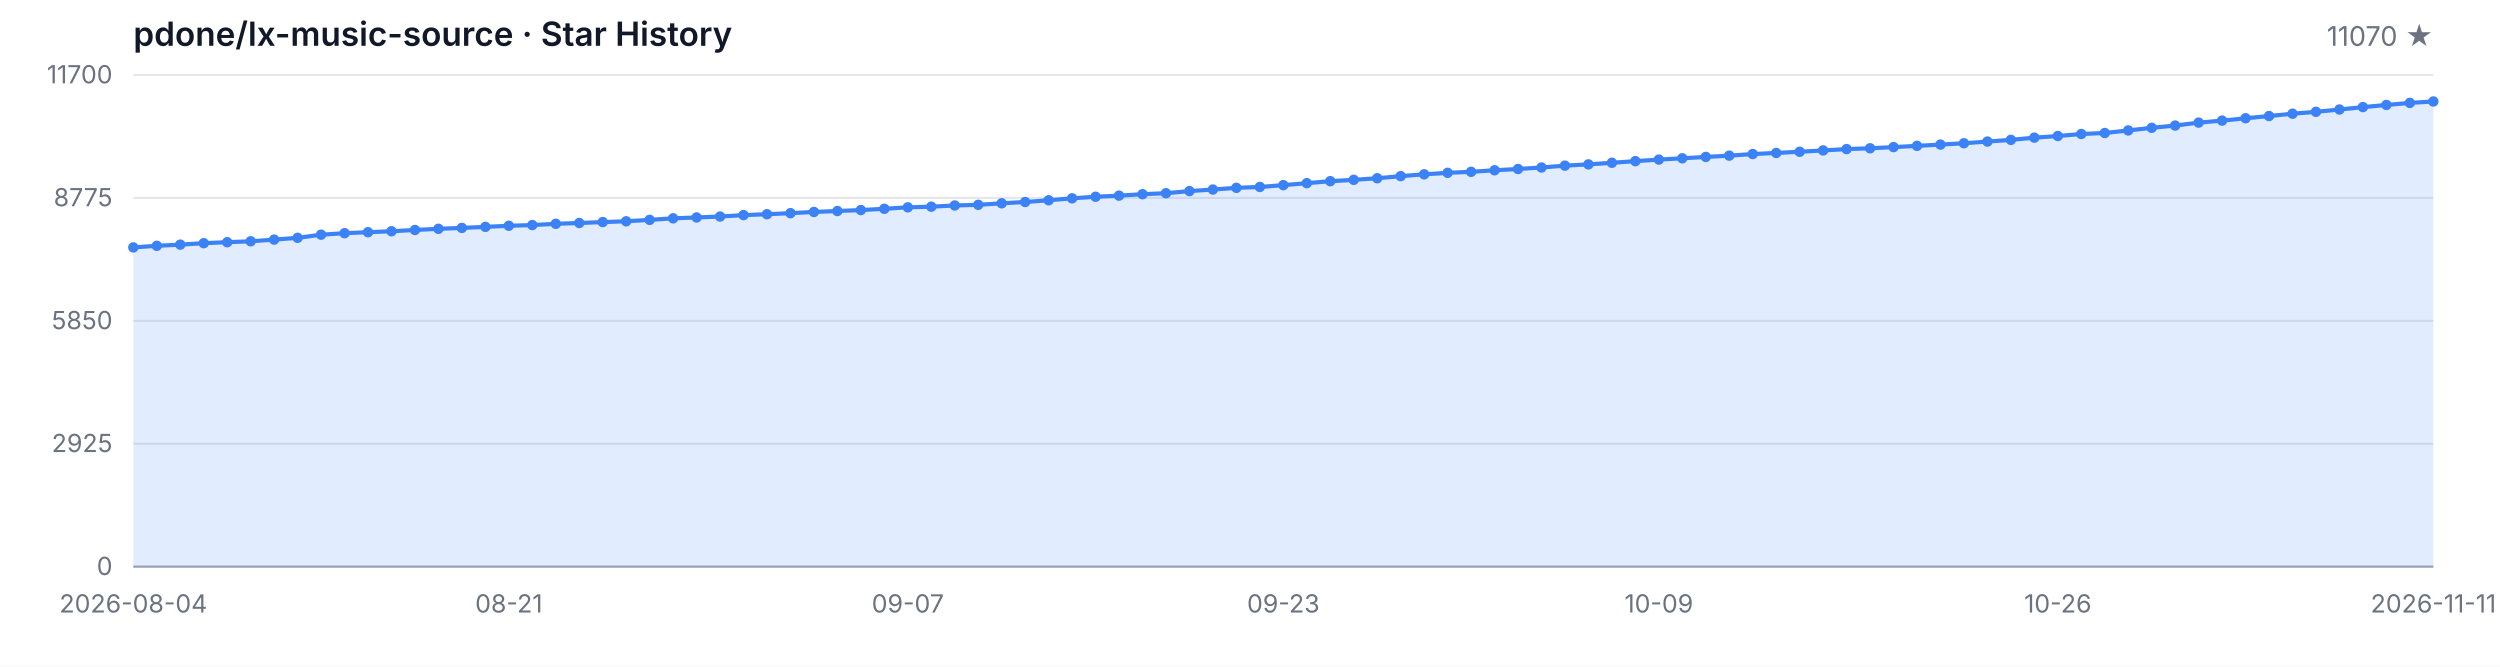
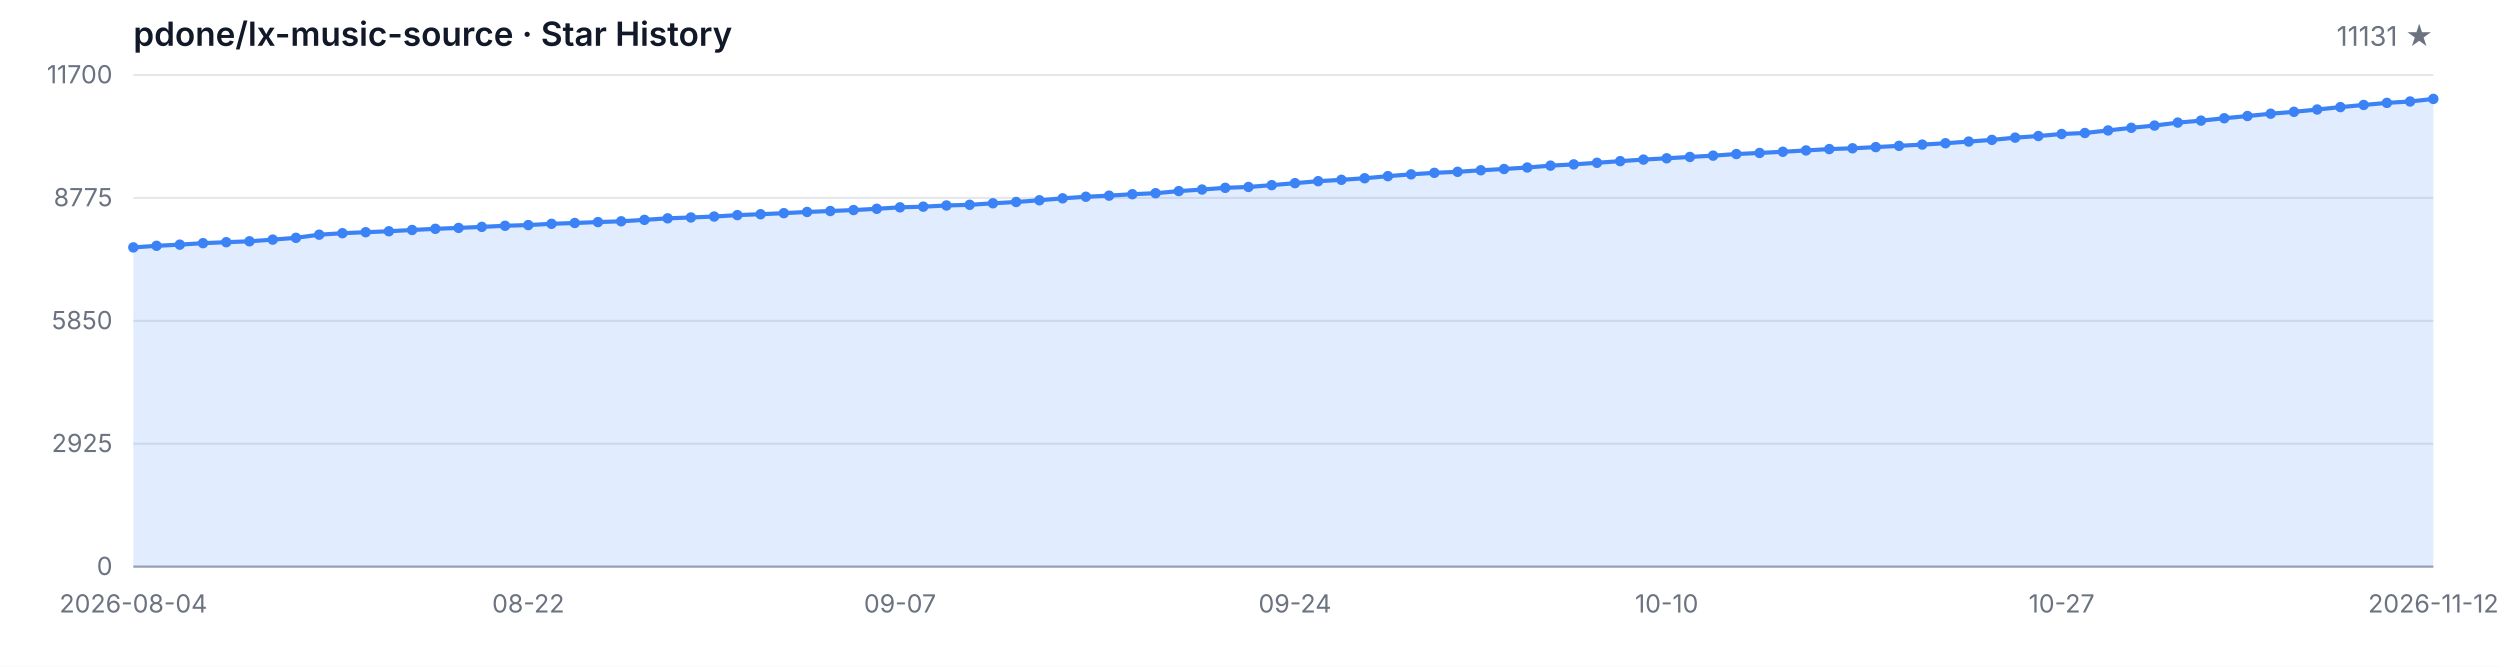
<svg xmlns="http://www.w3.org/2000/svg" width="1200" height="320" viewBox="0 0 1200 320" role="img" aria-label="Star History">
  <style>
  .bg { fill: #ffffff; }
  .grid { stroke: #e5e7eb; stroke-width: 1; }
  .axis { stroke: #9ca3af; stroke-width: 1; }
  .area { fill: rgba(59, 130, 246, 0.15); }
  .line { fill: none; stroke: #3b82f6; stroke-width: 2; stroke-linejoin: round; stroke-linecap: round; }
  .dot { fill: #3b82f6; }
  .tlabel { fill: #6b7280; font-family: -apple-system, BlinkMacSystemFont, 'Segoe UI', sans-serif; font-size: 12px; }
  .title { fill: #111827; font-family: -apple-system, BlinkMacSystemFont, 'Segoe UI', sans-serif; font-size: 16px; font-weight: 600; }
  .subtitle { fill: #6b7280; font-family: -apple-system, BlinkMacSystemFont, 'Segoe UI', sans-serif; font-size: 13px; }
  @media (prefers-color-scheme: dark) {
    .bg { fill: #0d1117; }
    .grid { stroke: #21262d; }
    .axis { stroke: #484f58; }
    .area { fill: rgba(58, 132, 255, 0.18); }
    .line { stroke: #58a6ff; }
    .dot { fill: #58a6ff; }
    .tlabel { fill: #8b949e; }
    .title { fill: #c9d1d9; }
    .subtitle { fill: #8b949e; }
  }
</style>
  <rect class="bg" width="1200" height="320" />
  <text class="title" x="64" y="22">pdone/lx-music-source · Star History</text>
-   <text class="subtitle" x="1168" y="22" text-anchor="end">11070 ★</text>
+   <text class="subtitle" x="1168" y="22" text-anchor="end">11131 ★</text>
  <line class="grid" x1="64" y1="272.00" x2="1168" y2="272.00" />
  <line class="grid" x1="64" y1="213.00" x2="1168" y2="213.00" />
  <line class="grid" x1="64" y1="154.00" x2="1168" y2="154.00" />
  <line class="grid" x1="64" y1="95.00" x2="1168" y2="95.00" />
  <line class="grid" x1="64" y1="36.00" x2="1168" y2="36.00" />
  <text class="tlabel" x="54" y="276.00" text-anchor="end">0</text>
  <text class="tlabel" x="54" y="217.00" text-anchor="end">2925</text>
  <text class="tlabel" x="54" y="158.00" text-anchor="end">5850</text>
  <text class="tlabel" x="54" y="99.00" text-anchor="end">8775</text>
  <text class="tlabel" x="54" y="40.00" text-anchor="end">11700</text>
  <line class="axis" x1="64" y1="272" x2="1168" y2="272" />
-   <path class="area" d="M 64.00 272.00 L 64.00 118.76 L 75.27 117.99 L 86.53 117.43 L 97.80 116.72 L 109.06 116.26 L 120.33 115.82 L 131.59 115.01 L 142.86 114.16 L 154.12 112.65 L 165.39 111.94 L 176.65 111.46 L 187.92 111.00 L 199.18 110.39 L 210.45 109.83 L 221.71 109.40 L 232.98 108.90 L 244.24 108.37 L 255.51 108.03 L 266.78 107.43 L 278.04 107.04 L 289.31 106.60 L 300.57 106.22 L 311.84 105.53 L 323.10 104.80 L 334.37 104.38 L 345.63 103.94 L 356.90 103.25 L 368.16 102.83 L 379.43 102.32 L 390.69 101.74 L 401.96 101.29 L 413.22 100.83 L 424.49 100.22 L 435.76 99.52 L 447.02 99.20 L 458.29 98.63 L 469.55 98.31 L 480.82 97.58 L 492.08 96.96 L 503.35 96.13 L 514.61 95.20 L 525.88 94.44 L 537.14 93.91 L 548.41 93.22 L 559.67 92.74 L 570.94 91.73 L 582.20 90.97 L 593.47 90.16 L 604.73 89.74 L 616.00 88.87 L 627.27 87.92 L 638.53 86.97 L 649.80 86.31 L 661.06 85.56 L 672.33 84.55 L 683.59 83.68 L 694.86 82.96 L 706.12 82.47 L 717.39 81.73 L 728.65 81.12 L 739.92 80.40 L 751.18 79.51 L 762.45 78.90 L 773.71 78.14 L 784.98 77.35 L 796.24 76.60 L 807.51 75.98 L 818.78 75.33 L 830.04 74.71 L 841.31 73.94 L 852.57 73.42 L 863.84 72.85 L 875.10 72.21 L 886.37 71.56 L 897.63 71.18 L 908.90 70.61 L 920.16 70.01 L 931.43 69.40 L 942.69 68.76 L 953.96 67.95 L 965.22 67.14 L 976.49 66.07 L 987.76 65.29 L 999.02 64.32 L 1010.29 63.84 L 1021.55 62.61 L 1032.82 61.35 L 1044.08 60.27 L 1055.35 58.85 L 1066.61 57.89 L 1077.88 56.76 L 1089.14 55.69 L 1100.41 54.58 L 1111.67 53.67 L 1122.94 52.56 L 1134.20 51.41 L 1145.47 50.38 L 1156.73 49.39 L 1168.00 48.71 L 1168.00 272.00 Z" />
-   <path class="line" d="M 64.00 118.76 L 75.27 117.99 L 86.53 117.43 L 97.80 116.72 L 109.06 116.26 L 120.33 115.82 L 131.59 115.01 L 142.86 114.16 L 154.12 112.65 L 165.39 111.94 L 176.65 111.46 L 187.92 111.00 L 199.18 110.39 L 210.45 109.83 L 221.71 109.40 L 232.98 108.90 L 244.24 108.37 L 255.51 108.03 L 266.78 107.43 L 278.04 107.04 L 289.31 106.60 L 300.57 106.22 L 311.84 105.53 L 323.10 104.80 L 334.37 104.38 L 345.63 103.94 L 356.90 103.25 L 368.16 102.83 L 379.43 102.32 L 390.69 101.74 L 401.96 101.29 L 413.22 100.83 L 424.49 100.22 L 435.76 99.52 L 447.02 99.20 L 458.29 98.63 L 469.55 98.31 L 480.82 97.58 L 492.08 96.96 L 503.35 96.13 L 514.61 95.20 L 525.88 94.44 L 537.14 93.91 L 548.41 93.22 L 559.67 92.74 L 570.94 91.73 L 582.20 90.97 L 593.47 90.16 L 604.73 89.74 L 616.00 88.87 L 627.27 87.92 L 638.53 86.97 L 649.80 86.31 L 661.06 85.56 L 672.33 84.55 L 683.59 83.68 L 694.86 82.96 L 706.12 82.47 L 717.39 81.73 L 728.65 81.12 L 739.92 80.40 L 751.18 79.51 L 762.45 78.90 L 773.71 78.14 L 784.98 77.35 L 796.24 76.60 L 807.51 75.98 L 818.78 75.33 L 830.04 74.71 L 841.31 73.94 L 852.57 73.42 L 863.84 72.85 L 875.10 72.21 L 886.37 71.56 L 897.63 71.18 L 908.90 70.61 L 920.16 70.01 L 931.43 69.40 L 942.69 68.76 L 953.96 67.95 L 965.22 67.14 L 976.49 66.07 L 987.76 65.29 L 999.02 64.32 L 1010.29 63.84 L 1021.55 62.61 L 1032.82 61.35 L 1044.08 60.27 L 1055.35 58.85 L 1066.61 57.89 L 1077.88 56.76 L 1089.14 55.69 L 1100.41 54.58 L 1111.67 53.67 L 1122.94 52.56 L 1134.20 51.41 L 1145.47 50.38 L 1156.73 49.39 L 1168.00 48.71" />
+   <path class="area" d="M 64.00 272.00 L 64.00 118.76 L 75.15 117.99 L 86.30 117.43 L 97.45 116.72 L 108.61 116.26 L 119.76 115.82 L 130.91 115.01 L 142.06 114.16 L 153.21 112.65 L 164.36 111.94 L 175.52 111.46 L 186.67 111.00 L 197.82 110.39 L 208.97 109.83 L 220.12 109.40 L 231.27 108.90 L 242.42 108.37 L 253.58 108.03 L 264.73 107.43 L 275.88 107.04 L 287.03 106.60 L 298.18 106.22 L 309.33 105.53 L 320.48 104.80 L 331.64 104.38 L 342.79 103.94 L 353.94 103.25 L 365.09 102.83 L 376.24 102.32 L 387.39 101.74 L 398.55 101.29 L 409.70 100.83 L 420.85 100.22 L 432.00 99.52 L 443.15 99.20 L 454.30 98.63 L 465.45 98.31 L 476.61 97.58 L 487.76 96.96 L 498.91 96.13 L 510.06 95.20 L 521.21 94.44 L 532.36 93.91 L 543.52 93.22 L 554.67 92.74 L 565.82 91.73 L 576.97 90.97 L 588.12 90.16 L 599.27 89.74 L 610.42 88.87 L 621.58 87.92 L 632.73 86.97 L 643.88 86.31 L 655.03 85.56 L 666.18 84.55 L 677.33 83.68 L 688.48 82.96 L 699.64 82.47 L 710.79 81.73 L 721.94 81.12 L 733.09 80.40 L 744.24 79.51 L 755.39 78.90 L 766.55 78.14 L 777.70 77.35 L 788.85 76.60 L 800.00 75.98 L 811.15 75.33 L 822.30 74.71 L 833.45 73.94 L 844.61 73.42 L 855.76 72.85 L 866.91 72.21 L 878.06 71.56 L 889.21 71.18 L 900.36 70.61 L 911.52 70.01 L 922.67 69.40 L 933.82 68.76 L 944.97 67.95 L 956.12 67.14 L 967.27 66.07 L 978.42 65.29 L 989.58 64.32 L 1000.73 63.84 L 1011.88 62.61 L 1023.03 61.35 L 1034.18 60.27 L 1045.33 58.85 L 1056.48 57.89 L 1067.64 56.76 L 1078.79 55.69 L 1089.94 54.58 L 1101.09 53.67 L 1112.24 52.56 L 1123.39 51.41 L 1134.55 50.38 L 1145.70 49.39 L 1156.85 48.71 L 1168.00 47.48 L 1168.00 272.00 Z" />
+   <path class="line" d="M 64.00 118.76 L 75.15 117.99 L 86.30 117.43 L 97.45 116.72 L 108.61 116.26 L 119.76 115.82 L 130.91 115.01 L 142.06 114.16 L 153.21 112.65 L 164.36 111.94 L 175.52 111.46 L 186.67 111.00 L 197.82 110.39 L 208.97 109.83 L 220.12 109.40 L 231.27 108.90 L 242.42 108.37 L 253.58 108.03 L 264.73 107.43 L 275.88 107.04 L 287.03 106.60 L 298.18 106.22 L 309.33 105.53 L 320.48 104.80 L 331.64 104.38 L 342.79 103.94 L 353.94 103.25 L 365.09 102.83 L 376.24 102.32 L 387.39 101.74 L 398.55 101.29 L 409.70 100.83 L 420.85 100.22 L 432.00 99.52 L 443.15 99.20 L 454.30 98.63 L 465.45 98.31 L 476.61 97.58 L 487.76 96.96 L 498.91 96.13 L 510.06 95.20 L 521.21 94.44 L 532.36 93.91 L 543.52 93.22 L 554.67 92.74 L 565.82 91.73 L 576.97 90.97 L 588.12 90.16 L 599.27 89.74 L 610.42 88.87 L 621.58 87.92 L 632.73 86.97 L 643.88 86.31 L 655.03 85.56 L 666.18 84.55 L 677.33 83.68 L 688.48 82.96 L 699.64 82.47 L 710.79 81.73 L 721.94 81.12 L 733.09 80.40 L 744.24 79.51 L 755.39 78.90 L 766.55 78.14 L 777.70 77.35 L 788.85 76.60 L 800.00 75.98 L 811.15 75.33 L 822.30 74.71 L 833.45 73.94 L 844.61 73.42 L 855.76 72.85 L 866.91 72.21 L 878.06 71.56 L 889.21 71.18 L 900.36 70.61 L 911.52 70.01 L 922.67 69.40 L 933.82 68.76 L 944.97 67.95 L 956.12 67.14 L 967.27 66.07 L 978.42 65.29 L 989.58 64.32 L 1000.73 63.84 L 1011.88 62.61 L 1023.03 61.35 L 1034.18 60.27 L 1045.33 58.85 L 1056.48 57.89 L 1067.64 56.76 L 1078.79 55.69 L 1089.94 54.58 L 1101.09 53.67 L 1112.24 52.56 L 1123.39 51.41 L 1134.55 50.38 L 1145.70 49.39 L 1156.85 48.71 L 1168.00 47.48" />
  <circle class="dot" cx="64.00" cy="118.76" r="2.5" />
-   <circle class="dot" cx="75.27" cy="117.99" r="2.5" />
-   <circle class="dot" cx="86.53" cy="117.43" r="2.5" />
-   <circle class="dot" cx="97.80" cy="116.72" r="2.5" />
-   <circle class="dot" cx="109.06" cy="116.26" r="2.5" />
-   <circle class="dot" cx="120.33" cy="115.82" r="2.5" />
-   <circle class="dot" cx="131.59" cy="115.01" r="2.5" />
-   <circle class="dot" cx="142.86" cy="114.16" r="2.5" />
-   <circle class="dot" cx="154.12" cy="112.65" r="2.5" />
-   <circle class="dot" cx="165.39" cy="111.94" r="2.5" />
-   <circle class="dot" cx="176.65" cy="111.46" r="2.5" />
-   <circle class="dot" cx="187.92" cy="111.00" r="2.5" />
-   <circle class="dot" cx="199.18" cy="110.39" r="2.5" />
-   <circle class="dot" cx="210.45" cy="109.83" r="2.5" />
-   <circle class="dot" cx="221.71" cy="109.40" r="2.5" />
-   <circle class="dot" cx="232.98" cy="108.90" r="2.5" />
-   <circle class="dot" cx="244.24" cy="108.37" r="2.5" />
-   <circle class="dot" cx="255.51" cy="108.03" r="2.5" />
-   <circle class="dot" cx="266.78" cy="107.43" r="2.5" />
-   <circle class="dot" cx="278.04" cy="107.04" r="2.5" />
-   <circle class="dot" cx="289.31" cy="106.60" r="2.5" />
-   <circle class="dot" cx="300.57" cy="106.22" r="2.5" />
-   <circle class="dot" cx="311.84" cy="105.53" r="2.5" />
-   <circle class="dot" cx="323.10" cy="104.80" r="2.5" />
-   <circle class="dot" cx="334.37" cy="104.38" r="2.5" />
-   <circle class="dot" cx="345.63" cy="103.94" r="2.5" />
-   <circle class="dot" cx="356.90" cy="103.25" r="2.5" />
-   <circle class="dot" cx="368.16" cy="102.83" r="2.5" />
-   <circle class="dot" cx="379.43" cy="102.32" r="2.5" />
-   <circle class="dot" cx="390.69" cy="101.74" r="2.5" />
-   <circle class="dot" cx="401.96" cy="101.29" r="2.5" />
-   <circle class="dot" cx="413.22" cy="100.83" r="2.5" />
-   <circle class="dot" cx="424.49" cy="100.22" r="2.5" />
-   <circle class="dot" cx="435.76" cy="99.52" r="2.5" />
-   <circle class="dot" cx="447.02" cy="99.20" r="2.5" />
-   <circle class="dot" cx="458.29" cy="98.63" r="2.5" />
-   <circle class="dot" cx="469.55" cy="98.31" r="2.5" />
-   <circle class="dot" cx="480.82" cy="97.58" r="2.5" />
-   <circle class="dot" cx="492.08" cy="96.96" r="2.5" />
-   <circle class="dot" cx="503.35" cy="96.13" r="2.5" />
-   <circle class="dot" cx="514.61" cy="95.20" r="2.5" />
-   <circle class="dot" cx="525.88" cy="94.44" r="2.5" />
-   <circle class="dot" cx="537.14" cy="93.91" r="2.5" />
-   <circle class="dot" cx="548.41" cy="93.22" r="2.5" />
-   <circle class="dot" cx="559.67" cy="92.74" r="2.5" />
-   <circle class="dot" cx="570.94" cy="91.73" r="2.5" />
-   <circle class="dot" cx="582.20" cy="90.97" r="2.5" />
-   <circle class="dot" cx="593.47" cy="90.16" r="2.5" />
-   <circle class="dot" cx="604.73" cy="89.74" r="2.5" />
-   <circle class="dot" cx="616.00" cy="88.87" r="2.5" />
-   <circle class="dot" cx="627.27" cy="87.92" r="2.5" />
-   <circle class="dot" cx="638.53" cy="86.97" r="2.5" />
-   <circle class="dot" cx="649.80" cy="86.31" r="2.5" />
-   <circle class="dot" cx="661.06" cy="85.56" r="2.5" />
-   <circle class="dot" cx="672.33" cy="84.55" r="2.5" />
-   <circle class="dot" cx="683.59" cy="83.68" r="2.5" />
-   <circle class="dot" cx="694.86" cy="82.96" r="2.5" />
-   <circle class="dot" cx="706.12" cy="82.47" r="2.5" />
-   <circle class="dot" cx="717.39" cy="81.73" r="2.5" />
-   <circle class="dot" cx="728.65" cy="81.12" r="2.5" />
-   <circle class="dot" cx="739.92" cy="80.40" r="2.5" />
-   <circle class="dot" cx="751.18" cy="79.51" r="2.5" />
-   <circle class="dot" cx="762.45" cy="78.90" r="2.5" />
-   <circle class="dot" cx="773.71" cy="78.14" r="2.5" />
-   <circle class="dot" cx="784.98" cy="77.35" r="2.5" />
-   <circle class="dot" cx="796.24" cy="76.60" r="2.5" />
-   <circle class="dot" cx="807.51" cy="75.98" r="2.5" />
-   <circle class="dot" cx="818.78" cy="75.33" r="2.5" />
-   <circle class="dot" cx="830.04" cy="74.71" r="2.5" />
-   <circle class="dot" cx="841.31" cy="73.94" r="2.5" />
-   <circle class="dot" cx="852.57" cy="73.42" r="2.5" />
-   <circle class="dot" cx="863.84" cy="72.85" r="2.5" />
-   <circle class="dot" cx="875.10" cy="72.21" r="2.5" />
-   <circle class="dot" cx="886.37" cy="71.56" r="2.5" />
-   <circle class="dot" cx="897.63" cy="71.18" r="2.5" />
-   <circle class="dot" cx="908.90" cy="70.61" r="2.5" />
-   <circle class="dot" cx="920.16" cy="70.01" r="2.5" />
-   <circle class="dot" cx="931.43" cy="69.40" r="2.5" />
-   <circle class="dot" cx="942.69" cy="68.76" r="2.5" />
-   <circle class="dot" cx="953.96" cy="67.95" r="2.5" />
-   <circle class="dot" cx="965.22" cy="67.14" r="2.5" />
-   <circle class="dot" cx="976.49" cy="66.07" r="2.5" />
-   <circle class="dot" cx="987.76" cy="65.29" r="2.5" />
-   <circle class="dot" cx="999.02" cy="64.32" r="2.5" />
-   <circle class="dot" cx="1010.29" cy="63.84" r="2.5" />
-   <circle class="dot" cx="1021.55" cy="62.61" r="2.5" />
-   <circle class="dot" cx="1032.82" cy="61.35" r="2.5" />
-   <circle class="dot" cx="1044.08" cy="60.27" r="2.5" />
-   <circle class="dot" cx="1055.35" cy="58.85" r="2.5" />
-   <circle class="dot" cx="1066.61" cy="57.89" r="2.5" />
-   <circle class="dot" cx="1077.88" cy="56.76" r="2.5" />
-   <circle class="dot" cx="1089.14" cy="55.69" r="2.5" />
-   <circle class="dot" cx="1100.41" cy="54.58" r="2.5" />
-   <circle class="dot" cx="1111.67" cy="53.67" r="2.5" />
-   <circle class="dot" cx="1122.94" cy="52.56" r="2.5" />
-   <circle class="dot" cx="1134.20" cy="51.41" r="2.5" />
-   <circle class="dot" cx="1145.47" cy="50.38" r="2.5" />
-   <circle class="dot" cx="1156.73" cy="49.39" r="2.5" />
-   <circle class="dot" cx="1168.00" cy="48.71" r="2.5" />
+   <circle class="dot" cx="75.15" cy="117.99" r="2.5" />
+   <circle class="dot" cx="86.30" cy="117.43" r="2.5" />
+   <circle class="dot" cx="97.45" cy="116.72" r="2.5" />
+   <circle class="dot" cx="108.61" cy="116.26" r="2.5" />
+   <circle class="dot" cx="119.76" cy="115.82" r="2.5" />
+   <circle class="dot" cx="130.91" cy="115.01" r="2.5" />
+   <circle class="dot" cx="142.06" cy="114.16" r="2.5" />
+   <circle class="dot" cx="153.21" cy="112.65" r="2.5" />
+   <circle class="dot" cx="164.36" cy="111.94" r="2.5" />
+   <circle class="dot" cx="175.52" cy="111.46" r="2.5" />
+   <circle class="dot" cx="186.67" cy="111.00" r="2.5" />
+   <circle class="dot" cx="197.82" cy="110.39" r="2.5" />
+   <circle class="dot" cx="208.97" cy="109.83" r="2.5" />
+   <circle class="dot" cx="220.12" cy="109.40" r="2.5" />
+   <circle class="dot" cx="231.27" cy="108.90" r="2.5" />
+   <circle class="dot" cx="242.42" cy="108.37" r="2.5" />
+   <circle class="dot" cx="253.58" cy="108.03" r="2.5" />
+   <circle class="dot" cx="264.73" cy="107.43" r="2.5" />
+   <circle class="dot" cx="275.88" cy="107.04" r="2.5" />
+   <circle class="dot" cx="287.03" cy="106.60" r="2.5" />
+   <circle class="dot" cx="298.18" cy="106.22" r="2.5" />
+   <circle class="dot" cx="309.33" cy="105.53" r="2.5" />
+   <circle class="dot" cx="320.48" cy="104.80" r="2.5" />
+   <circle class="dot" cx="331.64" cy="104.38" r="2.5" />
+   <circle class="dot" cx="342.79" cy="103.94" r="2.5" />
+   <circle class="dot" cx="353.94" cy="103.25" r="2.5" />
+   <circle class="dot" cx="365.09" cy="102.83" r="2.5" />
+   <circle class="dot" cx="376.24" cy="102.32" r="2.5" />
+   <circle class="dot" cx="387.39" cy="101.74" r="2.5" />
+   <circle class="dot" cx="398.55" cy="101.29" r="2.5" />
+   <circle class="dot" cx="409.70" cy="100.83" r="2.5" />
+   <circle class="dot" cx="420.85" cy="100.22" r="2.5" />
+   <circle class="dot" cx="432.00" cy="99.52" r="2.5" />
+   <circle class="dot" cx="443.15" cy="99.20" r="2.5" />
+   <circle class="dot" cx="454.30" cy="98.63" r="2.5" />
+   <circle class="dot" cx="465.45" cy="98.31" r="2.5" />
+   <circle class="dot" cx="476.61" cy="97.58" r="2.5" />
+   <circle class="dot" cx="487.76" cy="96.96" r="2.5" />
+   <circle class="dot" cx="498.91" cy="96.13" r="2.5" />
+   <circle class="dot" cx="510.06" cy="95.20" r="2.5" />
+   <circle class="dot" cx="521.21" cy="94.44" r="2.5" />
+   <circle class="dot" cx="532.36" cy="93.91" r="2.5" />
+   <circle class="dot" cx="543.52" cy="93.22" r="2.5" />
+   <circle class="dot" cx="554.67" cy="92.74" r="2.5" />
+   <circle class="dot" cx="565.82" cy="91.73" r="2.5" />
+   <circle class="dot" cx="576.97" cy="90.97" r="2.5" />
+   <circle class="dot" cx="588.12" cy="90.16" r="2.5" />
+   <circle class="dot" cx="599.27" cy="89.74" r="2.5" />
+   <circle class="dot" cx="610.42" cy="88.87" r="2.5" />
+   <circle class="dot" cx="621.58" cy="87.92" r="2.5" />
+   <circle class="dot" cx="632.73" cy="86.97" r="2.5" />
+   <circle class="dot" cx="643.88" cy="86.31" r="2.5" />
+   <circle class="dot" cx="655.03" cy="85.56" r="2.5" />
+   <circle class="dot" cx="666.18" cy="84.55" r="2.5" />
+   <circle class="dot" cx="677.33" cy="83.68" r="2.5" />
+   <circle class="dot" cx="688.48" cy="82.96" r="2.5" />
+   <circle class="dot" cx="699.64" cy="82.47" r="2.5" />
+   <circle class="dot" cx="710.79" cy="81.73" r="2.5" />
+   <circle class="dot" cx="721.94" cy="81.12" r="2.5" />
+   <circle class="dot" cx="733.09" cy="80.40" r="2.5" />
+   <circle class="dot" cx="744.24" cy="79.51" r="2.5" />
+   <circle class="dot" cx="755.39" cy="78.90" r="2.5" />
+   <circle class="dot" cx="766.55" cy="78.14" r="2.5" />
+   <circle class="dot" cx="777.70" cy="77.35" r="2.5" />
+   <circle class="dot" cx="788.85" cy="76.60" r="2.5" />
+   <circle class="dot" cx="800.00" cy="75.98" r="2.5" />
+   <circle class="dot" cx="811.15" cy="75.33" r="2.5" />
+   <circle class="dot" cx="822.30" cy="74.71" r="2.5" />
+   <circle class="dot" cx="833.45" cy="73.94" r="2.5" />
+   <circle class="dot" cx="844.61" cy="73.42" r="2.5" />
+   <circle class="dot" cx="855.76" cy="72.85" r="2.5" />
+   <circle class="dot" cx="866.91" cy="72.21" r="2.5" />
+   <circle class="dot" cx="878.06" cy="71.56" r="2.5" />
+   <circle class="dot" cx="889.21" cy="71.18" r="2.5" />
+   <circle class="dot" cx="900.36" cy="70.61" r="2.5" />
+   <circle class="dot" cx="911.52" cy="70.01" r="2.5" />
+   <circle class="dot" cx="922.67" cy="69.40" r="2.5" />
+   <circle class="dot" cx="933.82" cy="68.76" r="2.5" />
+   <circle class="dot" cx="944.97" cy="67.95" r="2.5" />
+   <circle class="dot" cx="956.12" cy="67.14" r="2.5" />
+   <circle class="dot" cx="967.27" cy="66.07" r="2.5" />
+   <circle class="dot" cx="978.42" cy="65.29" r="2.5" />
+   <circle class="dot" cx="989.58" cy="64.32" r="2.5" />
+   <circle class="dot" cx="1000.73" cy="63.84" r="2.5" />
+   <circle class="dot" cx="1011.88" cy="62.61" r="2.5" />
+   <circle class="dot" cx="1023.03" cy="61.35" r="2.5" />
+   <circle class="dot" cx="1034.18" cy="60.27" r="2.5" />
+   <circle class="dot" cx="1045.33" cy="58.85" r="2.5" />
+   <circle class="dot" cx="1056.48" cy="57.89" r="2.5" />
+   <circle class="dot" cx="1067.64" cy="56.76" r="2.5" />
+   <circle class="dot" cx="1078.79" cy="55.69" r="2.5" />
+   <circle class="dot" cx="1089.94" cy="54.58" r="2.5" />
+   <circle class="dot" cx="1101.09" cy="53.67" r="2.5" />
+   <circle class="dot" cx="1112.24" cy="52.56" r="2.5" />
+   <circle class="dot" cx="1123.39" cy="51.41" r="2.5" />
+   <circle class="dot" cx="1134.55" cy="50.38" r="2.5" />
+   <circle class="dot" cx="1145.70" cy="49.39" r="2.5" />
+   <circle class="dot" cx="1156.85" cy="48.71" r="2.5" />
+   <circle class="dot" cx="1168.00" cy="47.48" r="2.5" />
  <text class="tlabel" x="64.00" y="294" text-anchor="middle">2026-08-04</text>
-   <text class="tlabel" x="244.24" y="294" text-anchor="middle">08-21</text>
-   <text class="tlabel" x="435.76" y="294" text-anchor="middle">09-07</text>
-   <text class="tlabel" x="616.00" y="294" text-anchor="middle">09-23</text>
-   <text class="tlabel" x="796.24" y="294" text-anchor="middle">10-09</text>
-   <text class="tlabel" x="987.76" y="294" text-anchor="middle">10-26</text>
-   <text class="tlabel" x="1168.00" y="294" text-anchor="middle">2026-11-11</text>
+   <text class="tlabel" x="253.58" y="294" text-anchor="middle">08-22</text>
+   <text class="tlabel" x="432.00" y="294" text-anchor="middle">09-07</text>
+   <text class="tlabel" x="621.58" y="294" text-anchor="middle">09-24</text>
+   <text class="tlabel" x="800.00" y="294" text-anchor="middle">10-10</text>
+   <text class="tlabel" x="989.58" y="294" text-anchor="middle">10-27</text>
+   <text class="tlabel" x="1168.00" y="294" text-anchor="middle">2026-11-12</text>
</svg>
